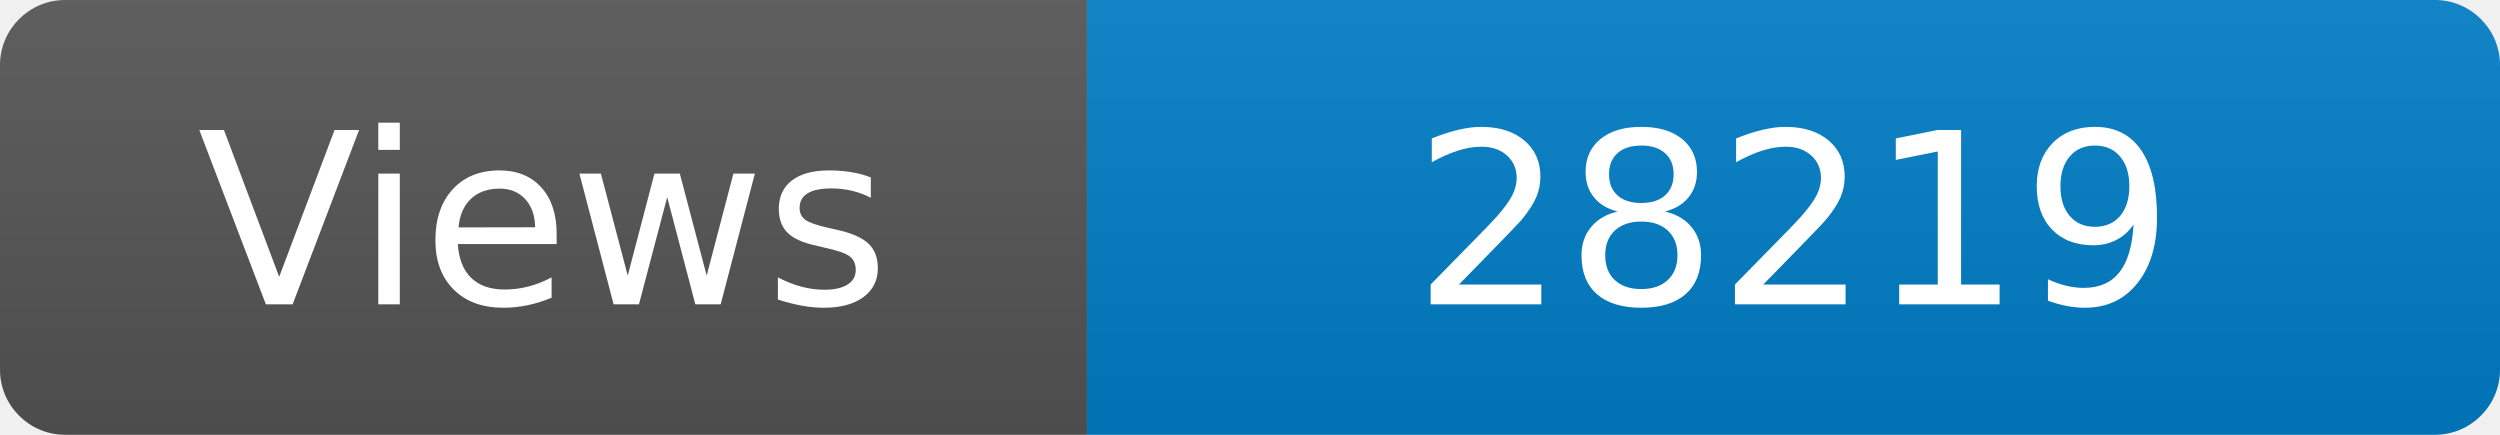
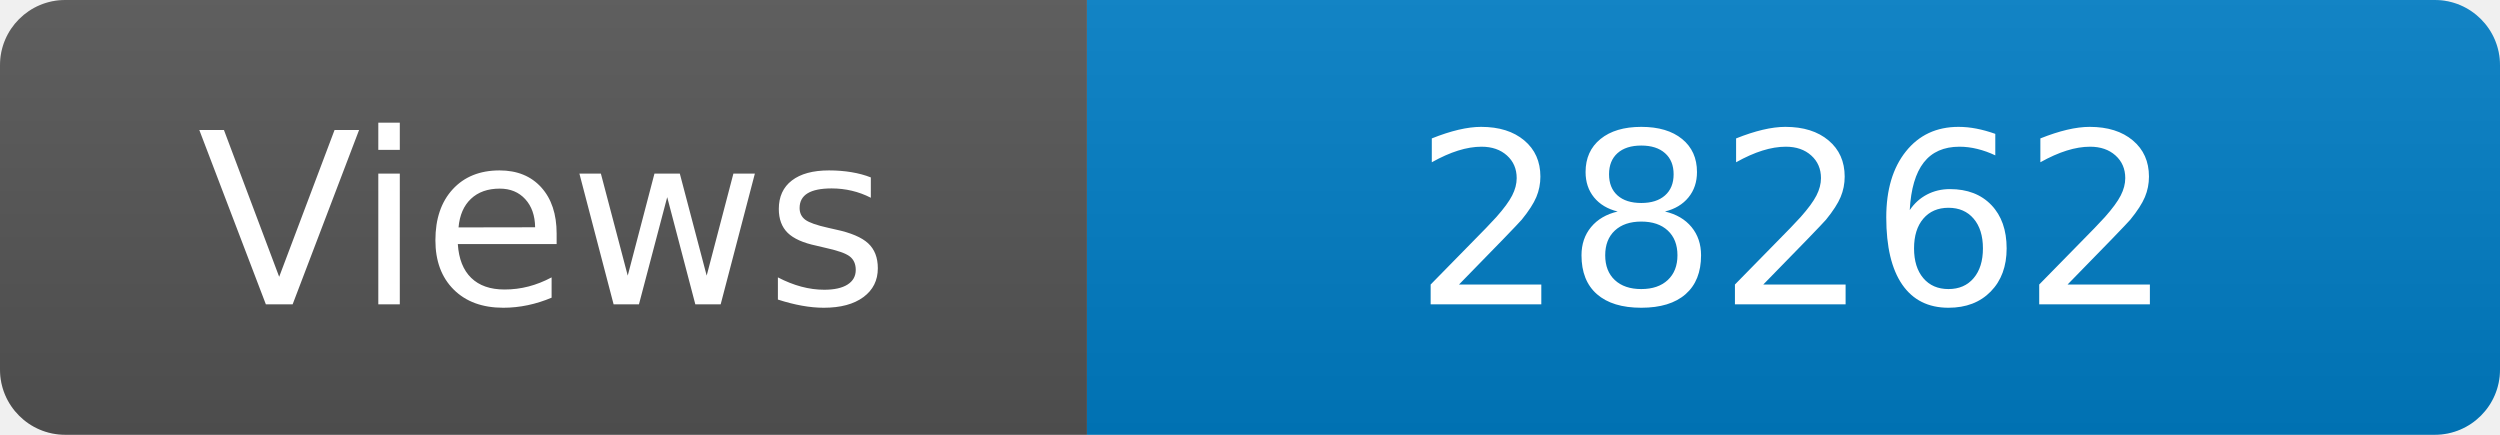
<svg xmlns="http://www.w3.org/2000/svg" width="115" height="20" role="img" aria-label="Maintained?: yes">
  <linearGradient id="s" x2="0" y2="100%">
    <stop offset="0" stop-color="#bbb" stop-opacity=".1" />
    <stop offset="1" stop-opacity=".1" />
  </linearGradient>
  <clipPath id="r">
    <rect width="115" height="20" rx="3" fill="#fff" />
  </clipPath>
  <g clip-path="url(#r)">
    <rect width="50" height="20" fill="#555" />
    <rect x="50" width="160" height="20" fill="#007ec6" />
    <rect width="115" height="20" fill="url(#s)" />
  </g>
  <g fill="#fff" text-anchor="middle" font-family="Verdana,Geneva,DejaVu Sans,sans-serif" font-size="110">
    <text x="250" y="140" transform="scale(.1)" fill="#fff">Views</text>
-     <text x="825" y="140" transform="scale(.1)" fill="#fff">28219</text>
+     <text x="825" y="140" transform="scale(.1)" fill="#fff">28262</text>
  </g>
</svg>
